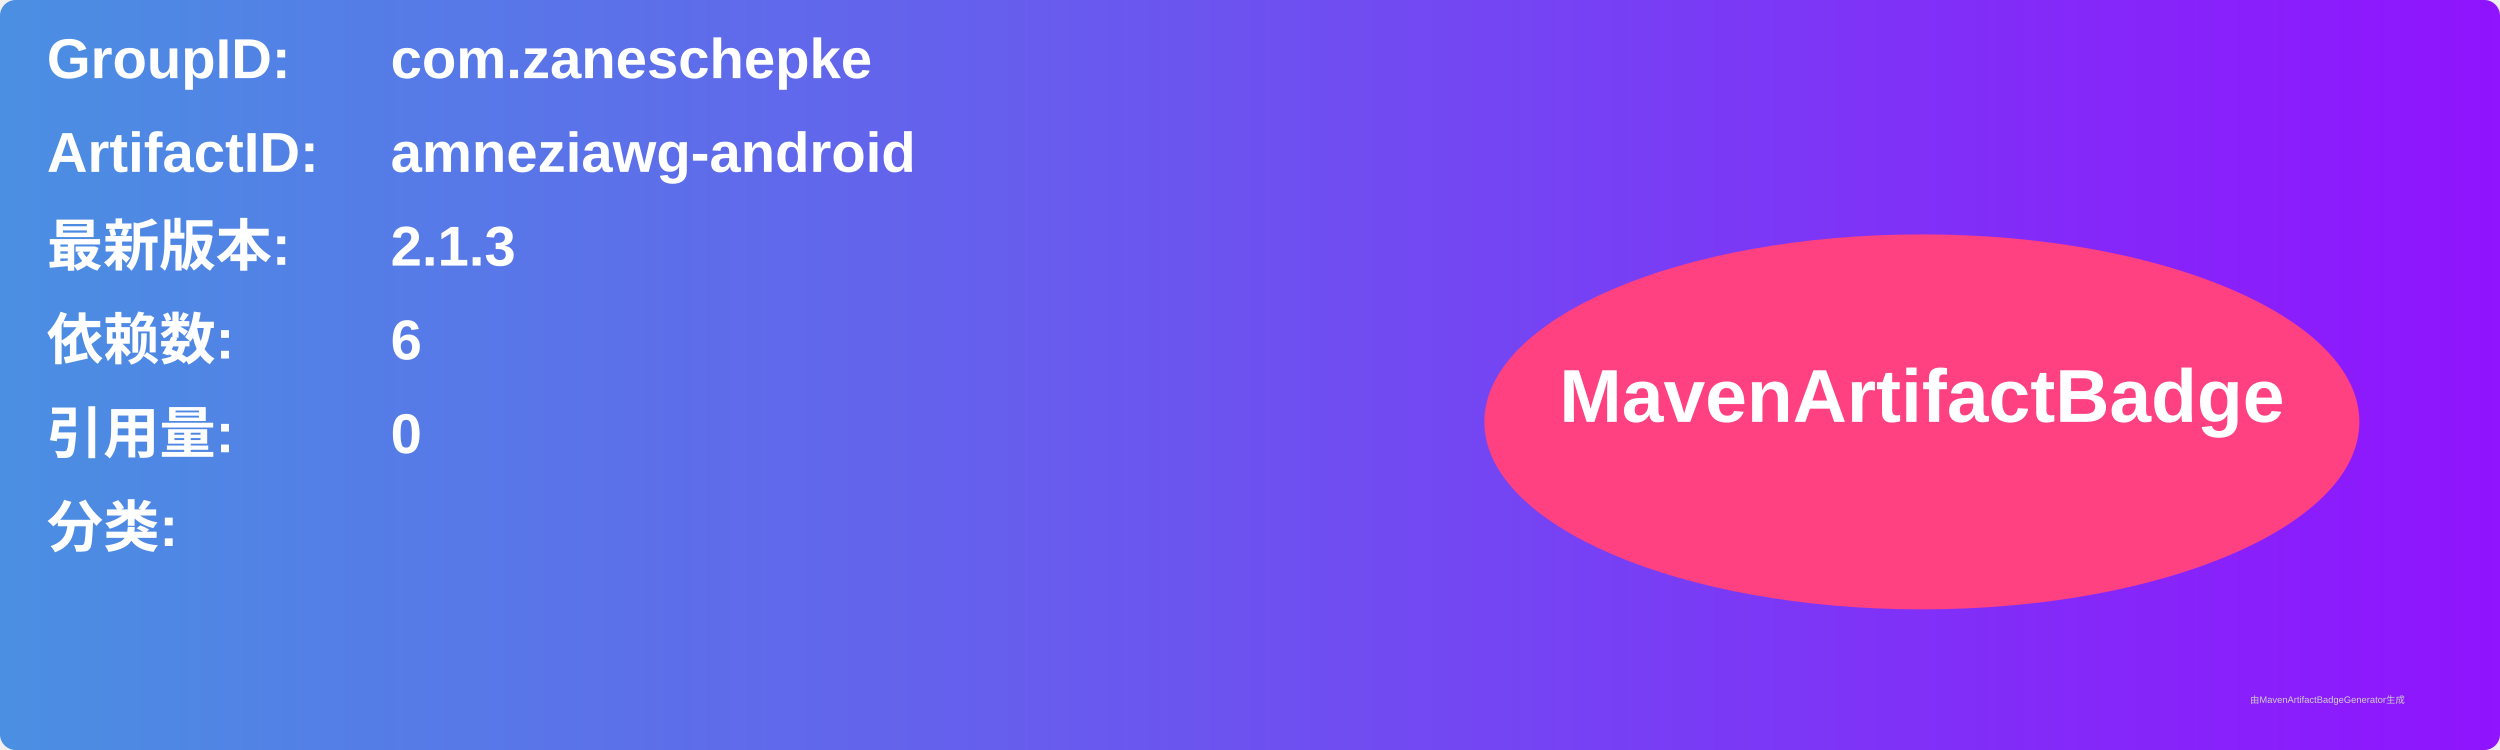
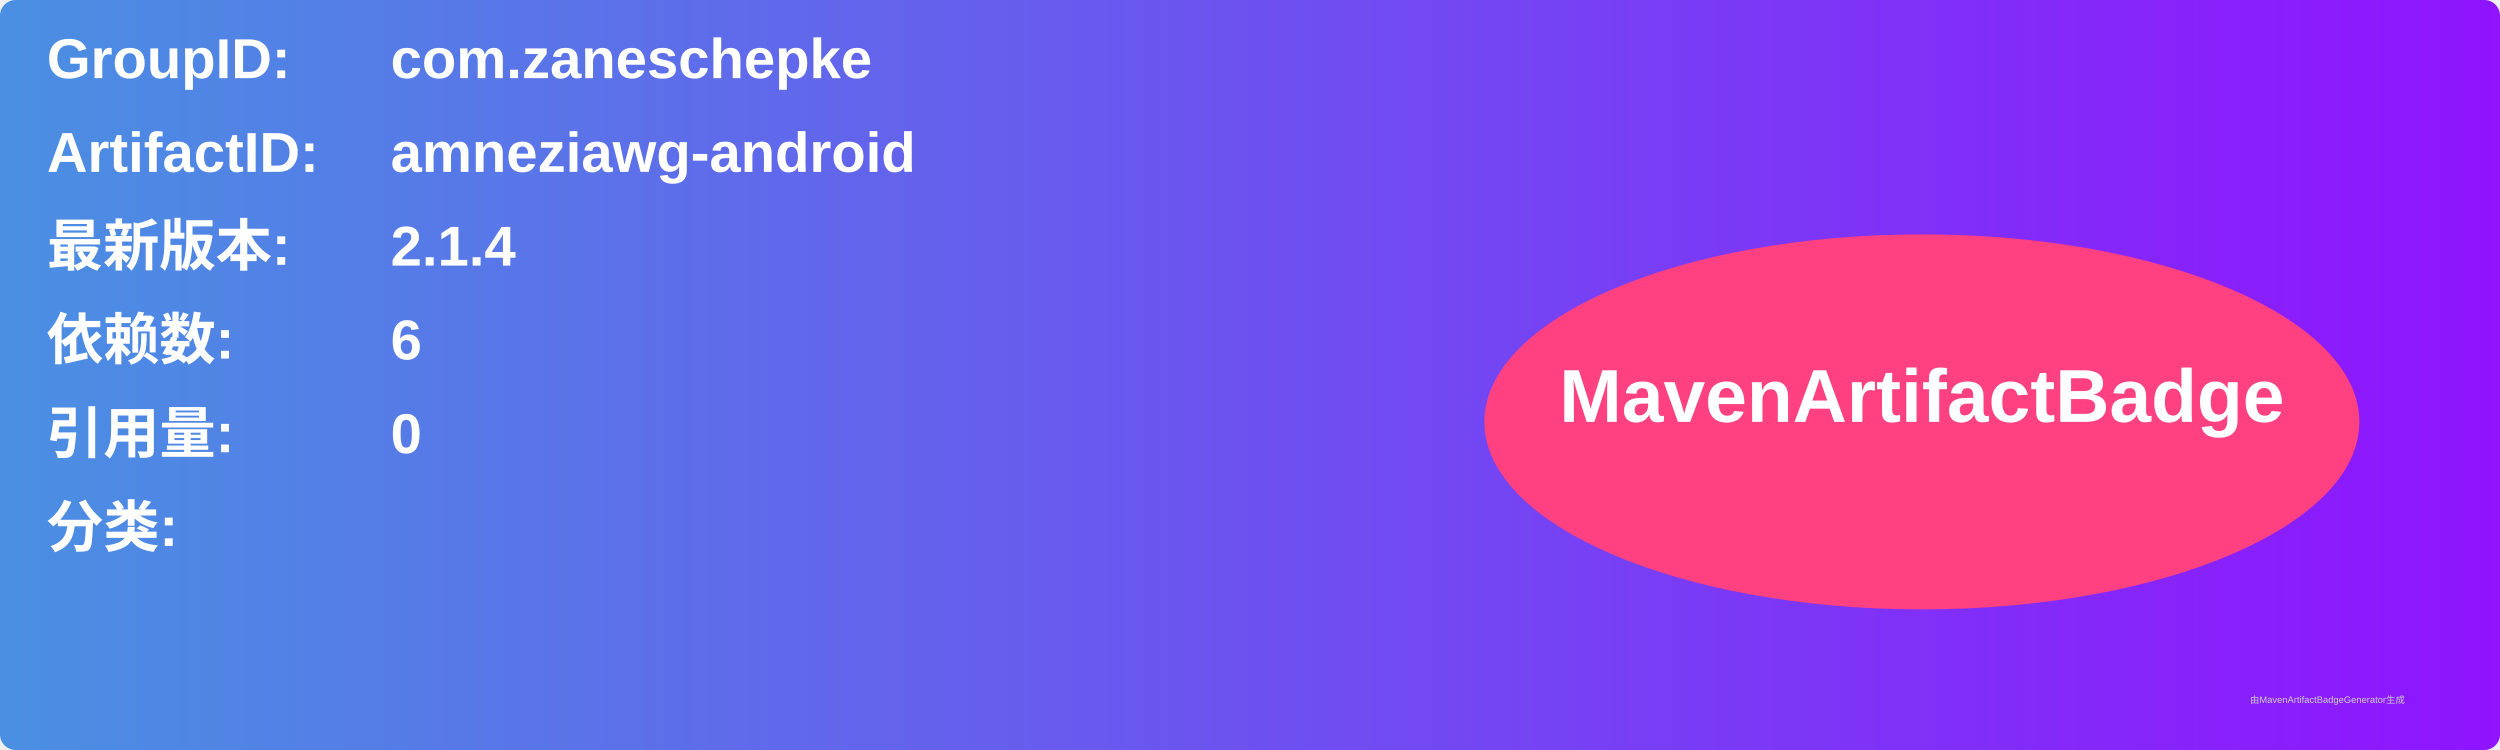
<svg xmlns="http://www.w3.org/2000/svg" width="800" height="240" viewBox="0 0 800 240">
  <linearGradient id="grad" x1="0%" y1="0%" x2="100%" y2="0%">
    <stop offset="0%" stop-color="#4a90e2" />
    <stop offset="100%" stop-color="#9013fe" />
  </linearGradient>
  <rect width="100%" height="100%" rx="5" ry="5" fill="url(#grad)" />
  <g transform="translate(15, 15)">
    <text x="0" y="10" font-family="Arial" font-size="18" fill="white" font-weight="bold" width="260">GroupID:</text>
    <text x="110" y="10" font-family="Arial" font-size="18" fill="white" font-weight="bold" width="460">com.zaneschepke</text>
    <text x="0" y="40" font-family="Arial" font-size="18" fill="white" font-weight="bold" width="260">ArtifactID:</text>
    <text x="110" y="40" font-family="Arial" font-size="18" fill="white" font-weight="bold" width="460">amneziawg-android</text>
    <text x="0" y="70" font-family="Arial" font-size="18" fill="white" font-weight="bold">最新版本:</text>
    <text x="110" y="70" font-family="Arial" font-size="18" fill="white" font-weight="bold">
-       <tspan font-weight="bold">2.1.3</tspan>
+       <tspan font-weight="bold">2.1.4</tspan>
    </text>
    <text x="0" y="100" font-family="Arial" font-size="18" fill="white" font-weight="bold">依赖数: </text>
    <text x="110" y="100" font-family="Arial" font-size="18" fill="white">
      <tspan font-weight="bold">6</tspan>
    </text>
    <text x="0" y="130" font-family="Arial" font-size="18" fill="white" font-weight="bold">引用量: </text>
    <text x="110" y="130" font-family="Arial" font-size="18" fill="white">
      <tspan font-weight="bold">0</tspan>
    </text>
    <text x="0" y="160" font-family="Arial" font-size="18" fill="white" font-weight="bold">分类:</text>
    <text x="10" y="190" font-family="Arial" font-size="10" fill="white">
      <tspan font-weight="bold" />
    </text>
    <ellipse cx="600" cy="120" rx="140" ry="60" fill="#ff4081" />
    <text x="600" y="120" text-anchor="middle" font-family="Arial" font-size="24" fill="white" font-weight="bold">MavenArtifactBadge</text>
  </g>
  <text x="720" y="225" font-family="Arial" font-size="3" fill="#d0d0d0">由MavenArtifactBadgeGenerator生成</text>
</svg>
